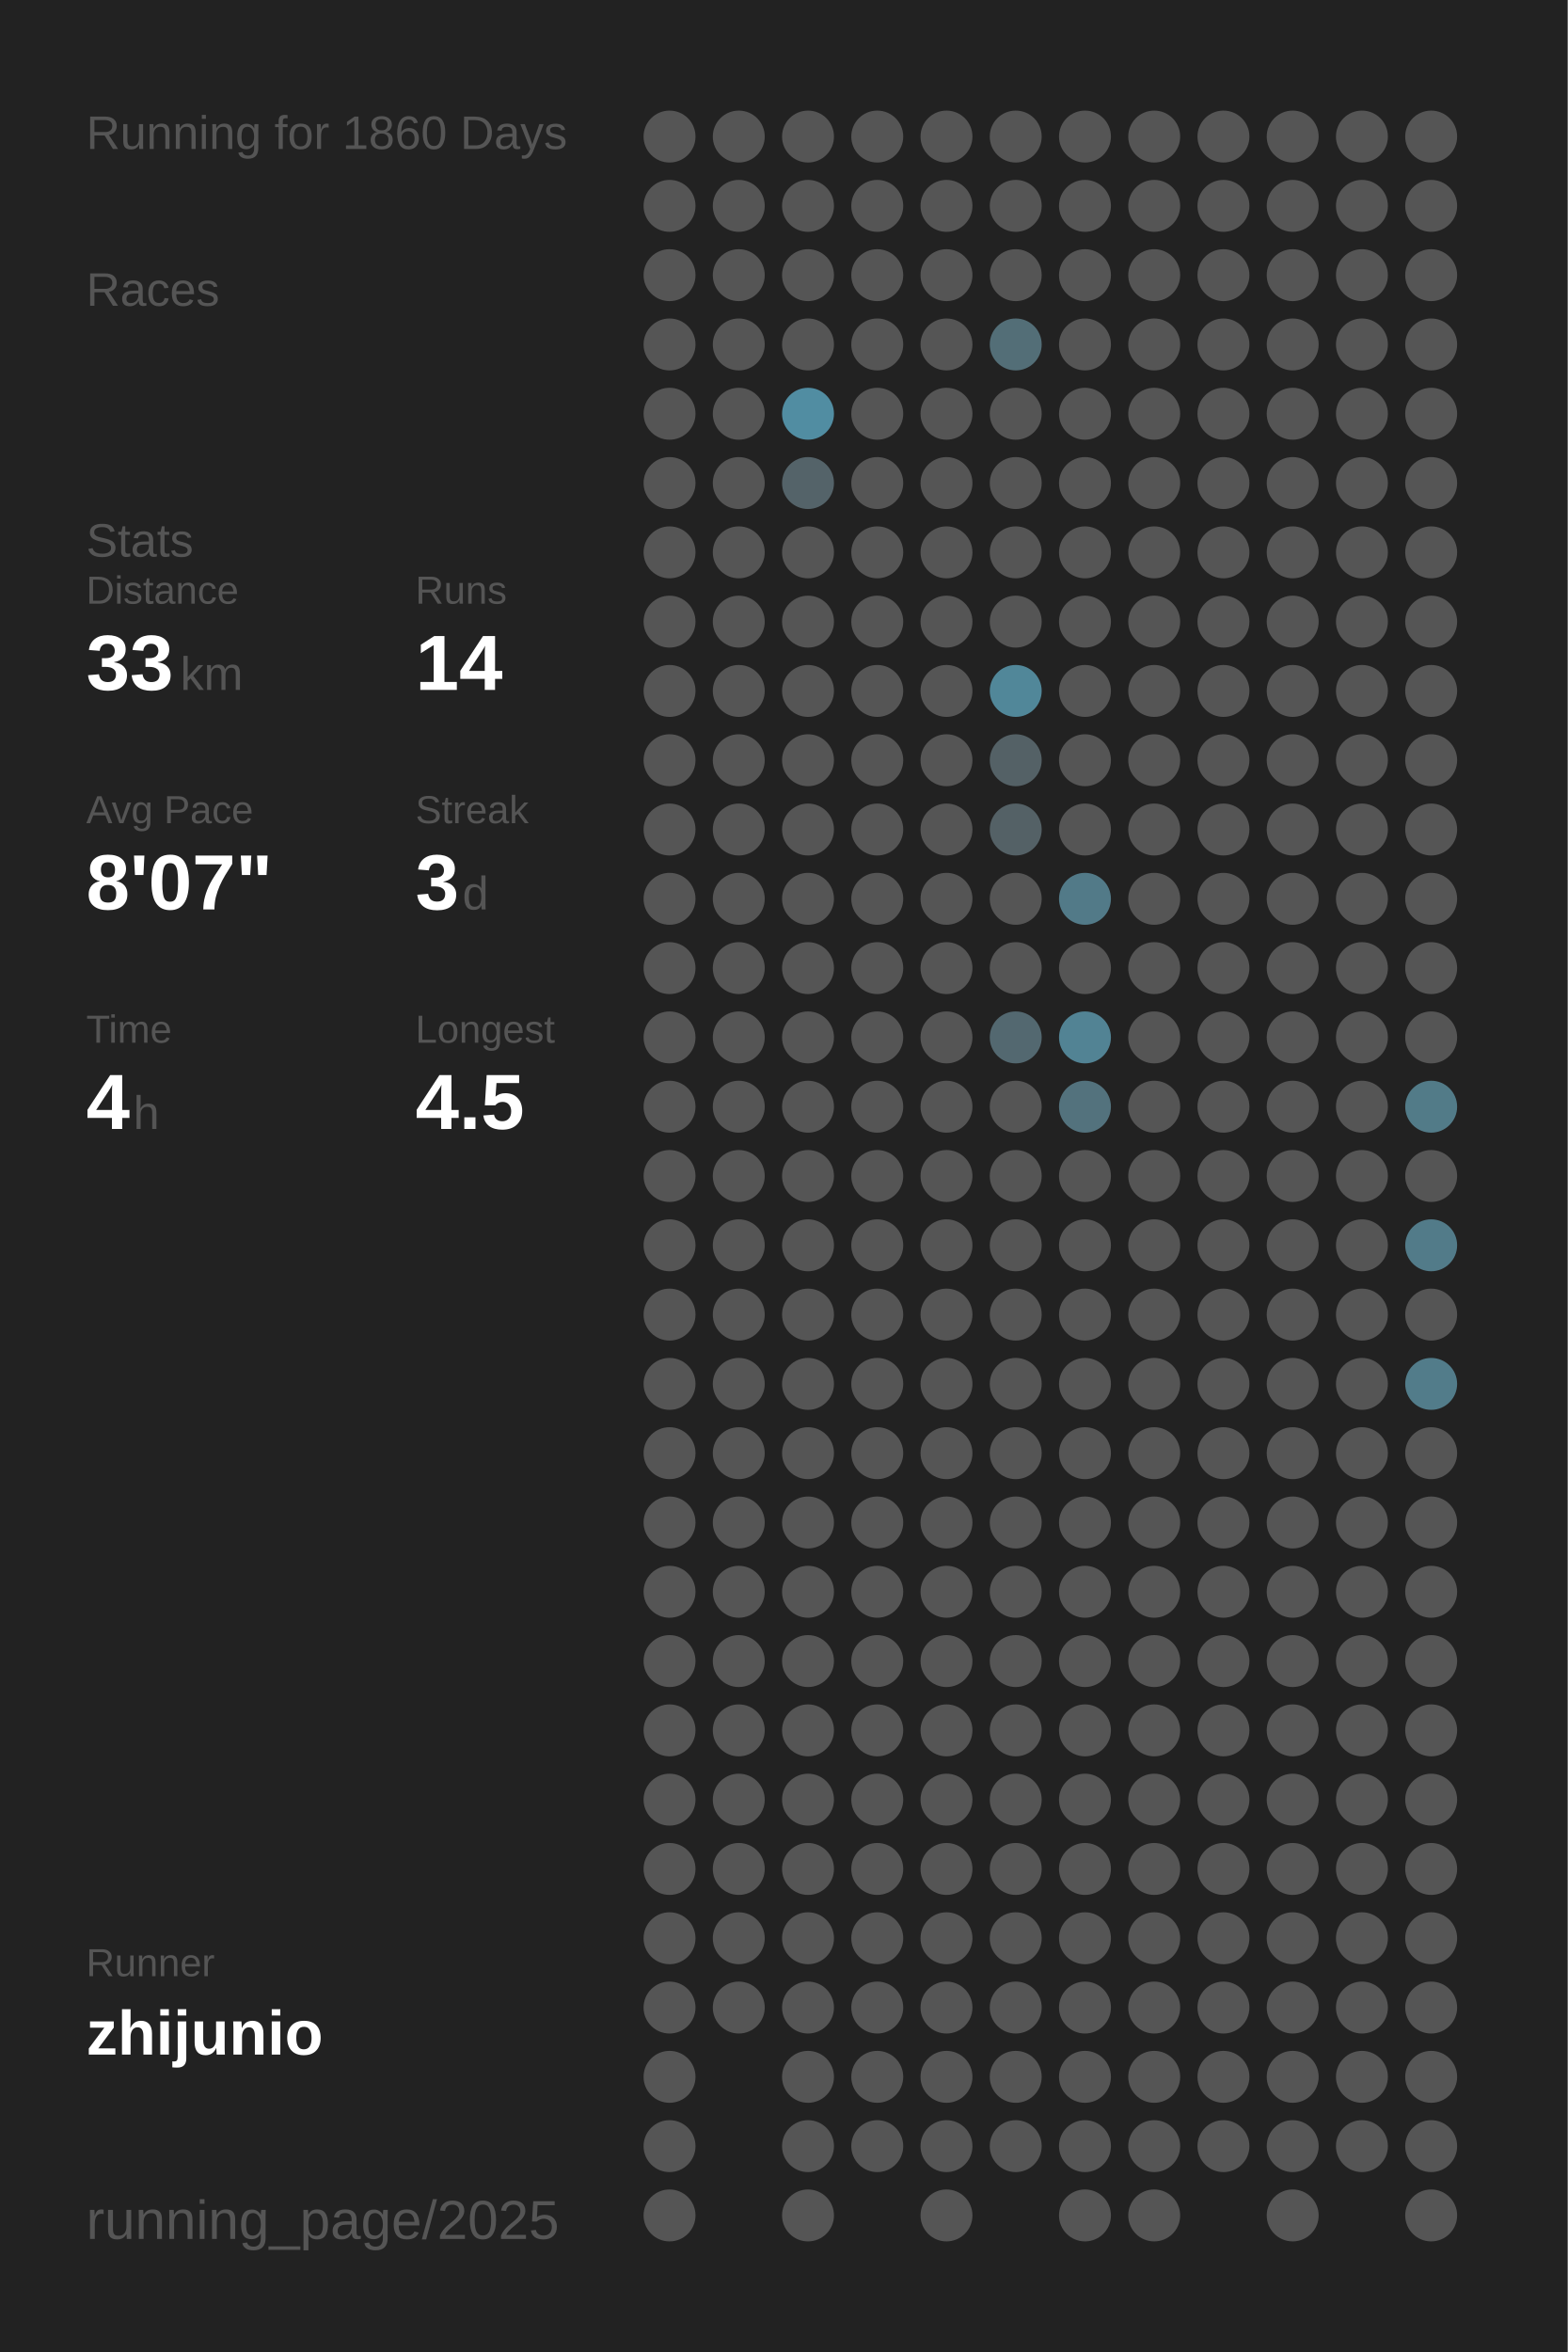
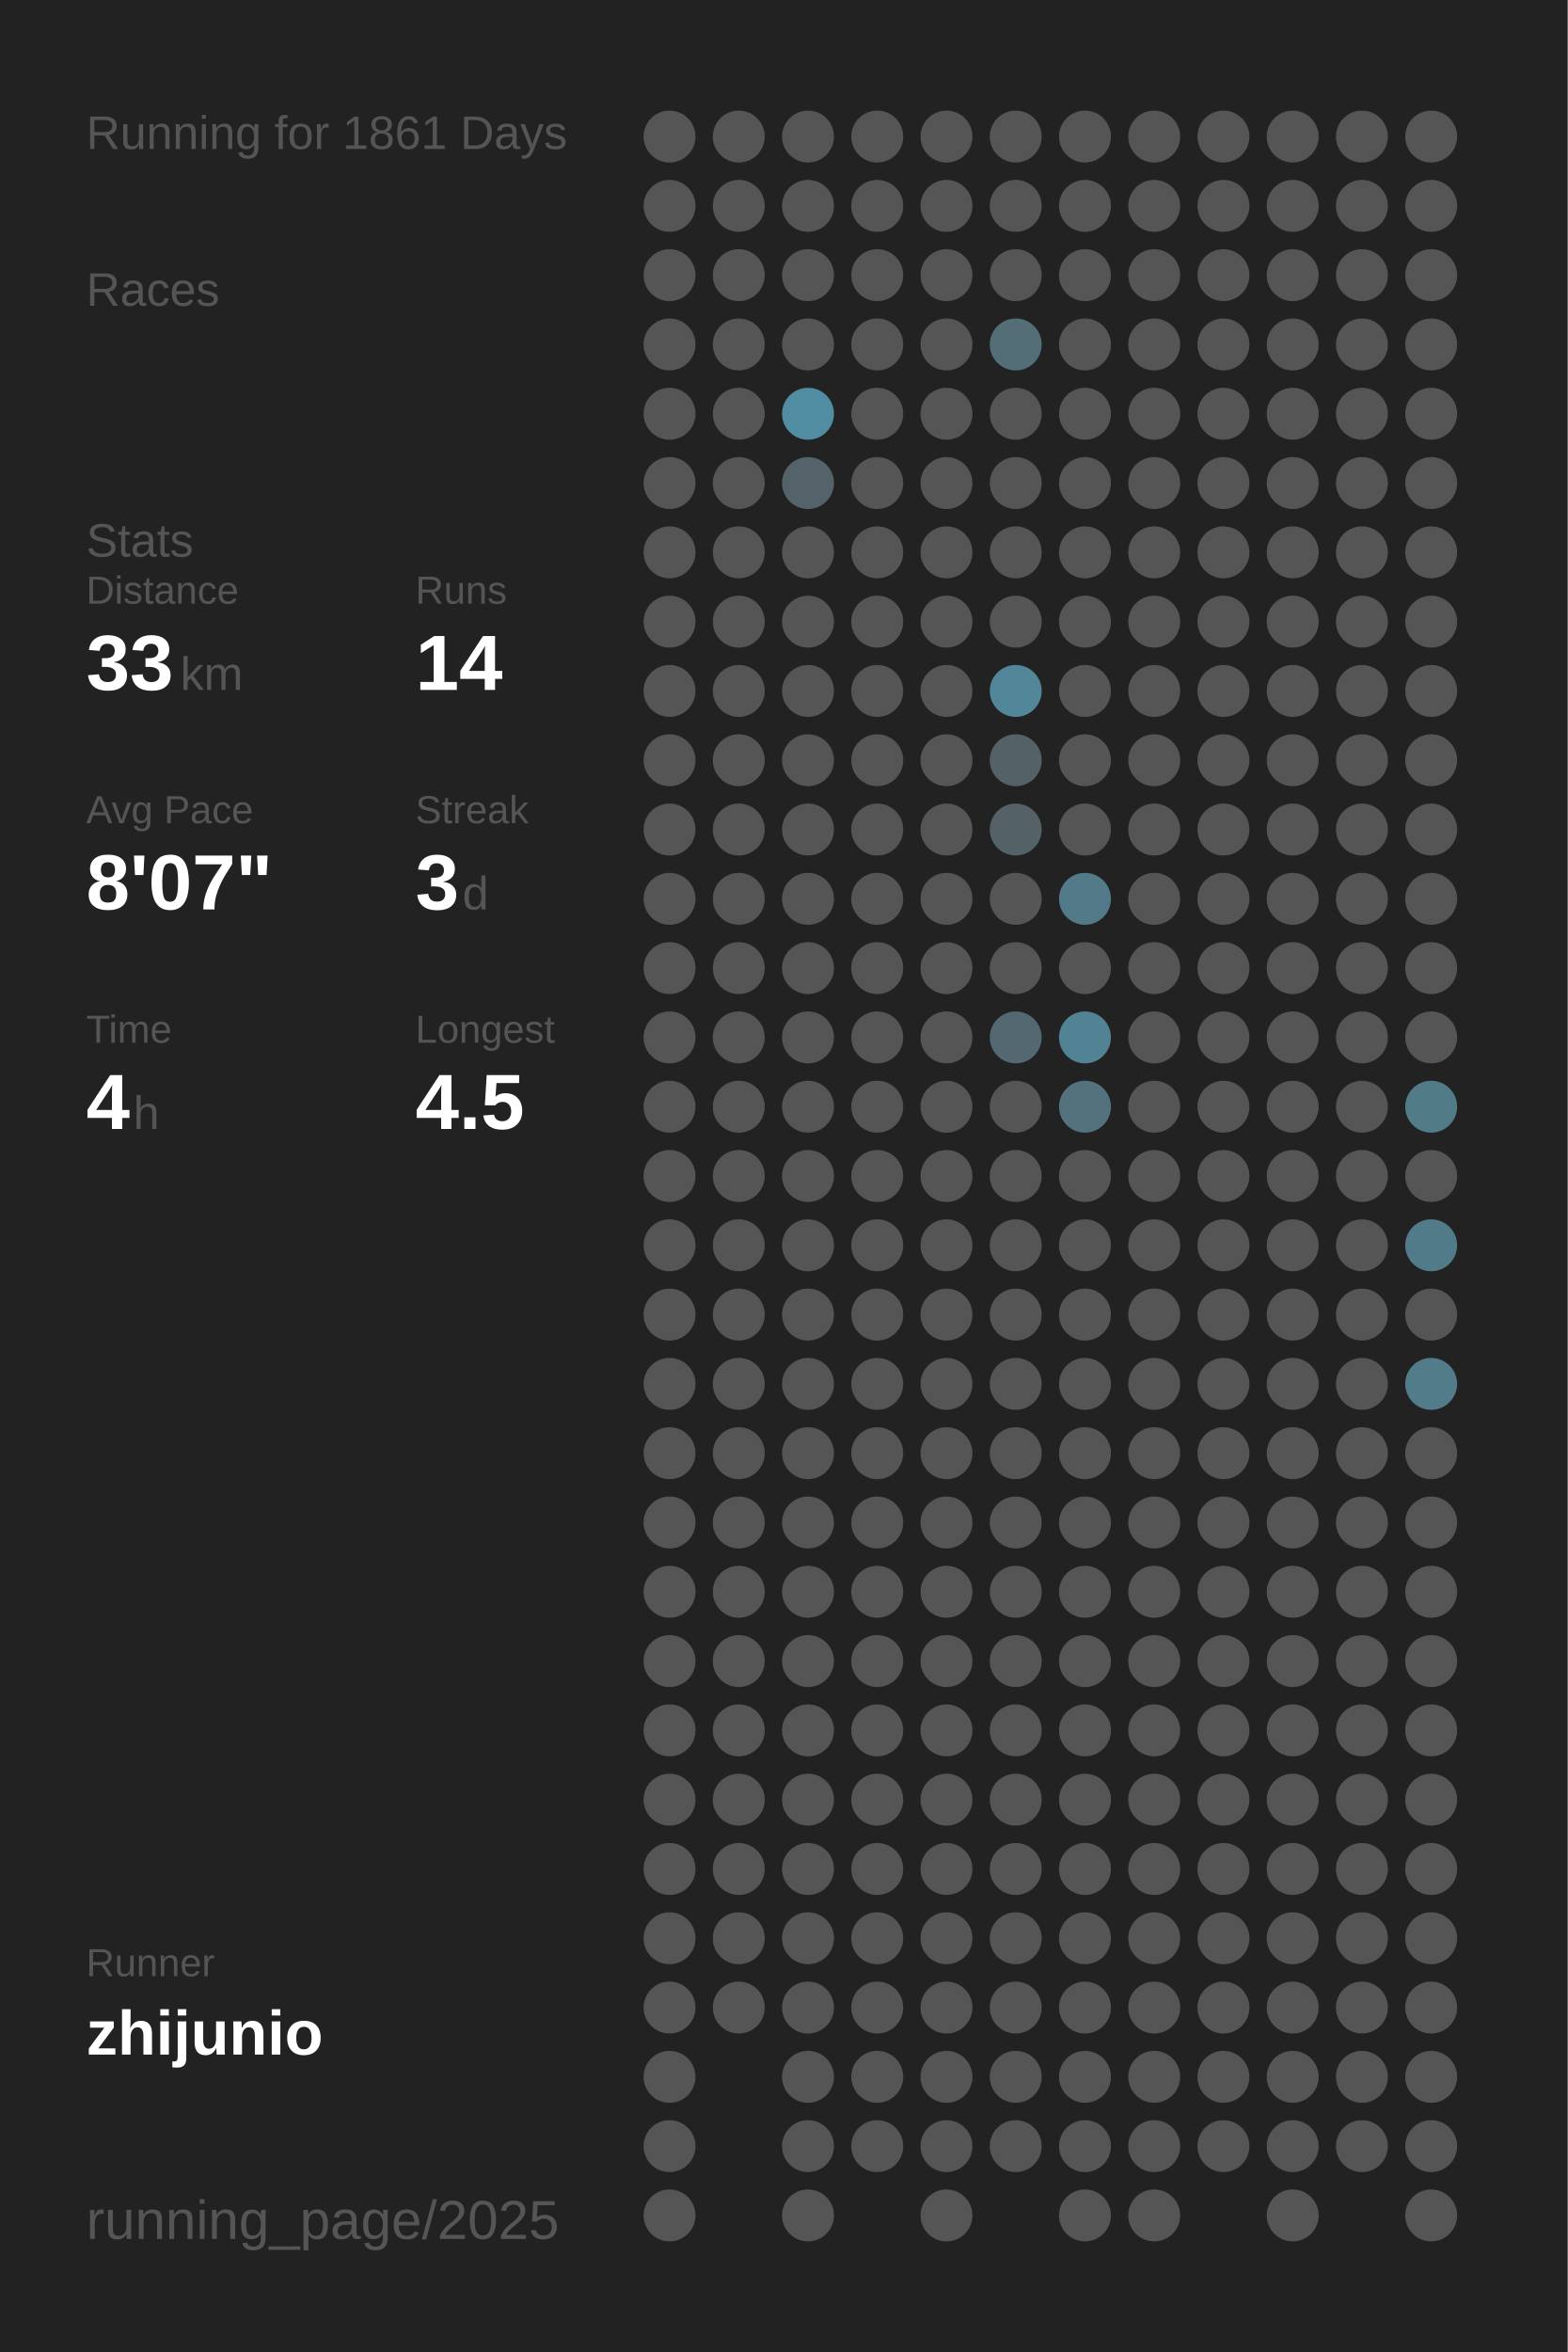
<svg xmlns="http://www.w3.org/2000/svg" baseProfile="full" height="300mm" version="1.1" viewBox="0,0,200,300" width="200mm">
  <defs />
  <rect fill="#222222" height="300" width="200" x="0" y="0" />
-   <text fill="#555555" style="font-size:6px; font-family:Arial;" x="11" y="19">Running for 1860 Days</text>
+   <text fill="#555555" style="font-size:6px; font-family:Arial;" x="11" y="19">Running for 1861 Days</text>
  <text fill="#555555" style="font-size:6px; font-family:Arial;" x="11" y="39">Races</text>
  <text fill="#555555" style="font-size:6px; font-family:Arial;" x="11" y="71">Stats</text>
  <text fill="#555555" style="font-size:5px; font-family:Arial;" x="11" y="77">Distance</text>
  <text fill="#FFFFFF" style="font-size:10px; font-family:Arial; font-weight:bold;" x="11" y="88">33</text>
  <text fill="#555555" style="font-size:6px; font-family:Arial;" x="23" y="88">km</text>
  <text fill="#555555" style="font-size:5px; font-family:Arial;" x="53" y="77">Runs</text>
  <text fill="#FFFFFF" style="font-size:10px; font-family:Arial; font-weight:bold;" x="53" y="88">14</text>
  <text fill="#555555" style="font-size:5px; font-family:Arial;" x="11" y="105">Avg Pace</text>
  <text fill="#FFFFFF" style="font-size:10px; font-family:Arial; font-weight:bold;" x="11" y="116">8'07"</text>
  <text fill="#555555" style="font-size:5px; font-family:Arial;" x="53" y="105">Streak</text>
  <text fill="#FFFFFF" style="font-size:10px; font-family:Arial; font-weight:bold;" x="53" y="116">3</text>
  <text fill="#555555" style="font-size:6px; font-family:Arial;" x="59" y="116">d</text>
  <text fill="#555555" style="font-size:5px; font-family:Arial;" x="11" y="133">Time</text>
  <text fill="#FFFFFF" style="font-size:10px; font-family:Arial; font-weight:bold;" x="11" y="144">4</text>
  <text fill="#555555" style="font-size:6px; font-family:Arial;" x="17" y="144">h</text>
  <text fill="#555555" style="font-size:5px; font-family:Arial;" x="53" y="133">Longest</text>
  <text fill="#FFFFFF" style="font-size:10px; font-family:Arial; font-weight:bold;" x="53" y="144">4.5</text>
  <text fill="#555555" style="font-size:5px; font-family:Arial;" x="11" y="252.065">Runner</text>
  <text fill="#FFFFFF" style="font-size:8px; font-family:Arial; font-weight:bold;" x="11" y="262.065">zhijunio</text>
  <text fill="#555555" style="font-size:7px; font-family:Arial;" x="11" y="285.581">running_page/2025</text>
  <circle cx="85.417" cy="17.419" fill="#555555" r="3.312" />
  <circle cx="85.417" cy="26.258" fill="#555555" r="3.312" />
  <circle cx="85.417" cy="35.097" fill="#555555" r="3.312" />
  <circle cx="85.417" cy="43.935" fill="#555555" r="3.312" />
  <circle cx="85.417" cy="52.774" fill="#555555" r="3.312" />
  <circle cx="85.417" cy="61.613" fill="#555555" r="3.312" />
  <circle cx="85.417" cy="70.452" fill="#555555" r="3.312" />
  <circle cx="85.417" cy="79.29" fill="#555555" r="3.312" />
  <circle cx="85.417" cy="88.129" fill="#555555" r="3.312" />
  <circle cx="85.417" cy="96.968" fill="#555555" r="3.312" />
  <circle cx="85.417" cy="105.806" fill="#555555" r="3.312" />
  <circle cx="85.417" cy="114.645" fill="#555555" r="3.312" />
  <circle cx="85.417" cy="123.484" fill="#555555" r="3.312" />
  <circle cx="85.417" cy="132.323" fill="#555555" r="3.312" />
  <circle cx="85.417" cy="141.161" fill="#555555" r="3.312" />
  <circle cx="85.417" cy="150" fill="#555555" r="3.312" />
  <circle cx="85.417" cy="158.839" fill="#555555" r="3.312" />
  <circle cx="85.417" cy="167.677" fill="#555555" r="3.312" />
  <circle cx="85.417" cy="176.516" fill="#555555" r="3.312" />
  <circle cx="85.417" cy="185.355" fill="#555555" r="3.312" />
  <circle cx="85.417" cy="194.194" fill="#555555" r="3.312" />
  <circle cx="85.417" cy="203.032" fill="#555555" r="3.312" />
  <circle cx="85.417" cy="211.871" fill="#555555" r="3.312" />
  <circle cx="85.417" cy="220.71" fill="#555555" r="3.312" />
  <circle cx="85.417" cy="229.548" fill="#555555" r="3.312" />
  <circle cx="85.417" cy="238.387" fill="#555555" r="3.312" />
  <circle cx="85.417" cy="247.226" fill="#555555" r="3.312" />
  <circle cx="85.417" cy="256.065" fill="#555555" r="3.312" />
  <circle cx="85.417" cy="264.903" fill="#555555" r="3.312" />
  <circle cx="85.417" cy="273.742" fill="#555555" r="3.312" />
  <circle cx="85.417" cy="282.581" fill="#555555" r="3.312" />
  <circle cx="94.25" cy="17.419" fill="#555555" r="3.312" />
  <circle cx="94.25" cy="26.258" fill="#555555" r="3.312" />
  <circle cx="94.25" cy="35.097" fill="#555555" r="3.312" />
  <circle cx="94.25" cy="43.935" fill="#555555" r="3.312" />
  <circle cx="94.25" cy="52.774" fill="#555555" r="3.312" />
  <circle cx="94.25" cy="61.613" fill="#555555" r="3.312" />
  <circle cx="94.25" cy="70.452" fill="#555555" r="3.312" />
  <circle cx="94.25" cy="79.29" fill="#555555" r="3.312" />
  <circle cx="94.25" cy="88.129" fill="#555555" r="3.312" />
  <circle cx="94.25" cy="96.968" fill="#555555" r="3.312" />
  <circle cx="94.25" cy="105.806" fill="#555555" r="3.312" />
  <circle cx="94.25" cy="114.645" fill="#555555" r="3.312" />
  <circle cx="94.25" cy="123.484" fill="#555555" r="3.312" />
  <circle cx="94.25" cy="132.323" fill="#555555" r="3.312" />
  <circle cx="94.25" cy="141.161" fill="#555555" r="3.312" />
  <circle cx="94.25" cy="150" fill="#555555" r="3.312" />
  <circle cx="94.25" cy="158.839" fill="#555555" r="3.312" />
  <circle cx="94.25" cy="167.677" fill="#555555" r="3.312" />
  <circle cx="94.25" cy="176.516" fill="#555555" r="3.312" />
  <circle cx="94.25" cy="185.355" fill="#555555" r="3.312" />
  <circle cx="94.25" cy="194.194" fill="#555555" r="3.312" />
  <circle cx="94.25" cy="203.032" fill="#555555" r="3.312" />
  <circle cx="94.25" cy="211.871" fill="#555555" r="3.312" />
  <circle cx="94.25" cy="220.71" fill="#555555" r="3.312" />
  <circle cx="94.25" cy="229.548" fill="#555555" r="3.312" />
  <circle cx="94.25" cy="238.387" fill="#555555" r="3.312" />
  <circle cx="94.25" cy="247.226" fill="#555555" r="3.312" />
  <circle cx="94.25" cy="256.065" fill="#555555" r="3.312" />
  <circle cx="103.083" cy="17.419" fill="#555555" r="3.312" />
  <circle cx="103.083" cy="26.258" fill="#555555" r="3.312" />
  <circle cx="103.083" cy="35.097" fill="#555555" r="3.312" />
  <circle cx="103.083" cy="43.935" fill="#555555" r="3.312" />
  <circle cx="103.083" cy="52.774" fill="#518da2" r="3.312" />
  <circle cx="103.083" cy="61.613" fill="#546369" r="3.312" />
  <circle cx="103.083" cy="70.452" fill="#555555" r="3.312" />
  <circle cx="103.083" cy="79.29" fill="#555555" r="3.312" />
  <circle cx="103.083" cy="88.129" fill="#555555" r="3.312" />
  <circle cx="103.083" cy="96.968" fill="#555555" r="3.312" />
  <circle cx="103.083" cy="105.806" fill="#555555" r="3.312" />
  <circle cx="103.083" cy="114.645" fill="#555555" r="3.312" />
  <circle cx="103.083" cy="123.484" fill="#555555" r="3.312" />
  <circle cx="103.083" cy="132.323" fill="#555555" r="3.312" />
  <circle cx="103.083" cy="141.161" fill="#555555" r="3.312" />
  <circle cx="103.083" cy="150" fill="#555555" r="3.312" />
  <circle cx="103.083" cy="158.839" fill="#555555" r="3.312" />
  <circle cx="103.083" cy="167.677" fill="#555555" r="3.312" />
  <circle cx="103.083" cy="176.516" fill="#555555" r="3.312" />
  <circle cx="103.083" cy="185.355" fill="#555555" r="3.312" />
  <circle cx="103.083" cy="194.194" fill="#555555" r="3.312" />
  <circle cx="103.083" cy="203.032" fill="#555555" r="3.312" />
  <circle cx="103.083" cy="211.871" fill="#555555" r="3.312" />
  <circle cx="103.083" cy="220.71" fill="#555555" r="3.312" />
  <circle cx="103.083" cy="229.548" fill="#555555" r="3.312" />
  <circle cx="103.083" cy="238.387" fill="#555555" r="3.312" />
  <circle cx="103.083" cy="247.226" fill="#555555" r="3.312" />
  <circle cx="103.083" cy="256.065" fill="#555555" r="3.312" />
  <circle cx="103.083" cy="264.903" fill="#555555" r="3.312" />
  <circle cx="103.083" cy="273.742" fill="#555555" r="3.312" />
  <circle cx="103.083" cy="282.581" fill="#555555" r="3.312" />
  <circle cx="111.917" cy="17.419" fill="#555555" r="3.312" />
  <circle cx="111.917" cy="26.258" fill="#555555" r="3.312" />
  <circle cx="111.917" cy="35.097" fill="#555555" r="3.312" />
  <circle cx="111.917" cy="43.935" fill="#555555" r="3.312" />
  <circle cx="111.917" cy="52.774" fill="#555555" r="3.312" />
  <circle cx="111.917" cy="61.613" fill="#555555" r="3.312" />
  <circle cx="111.917" cy="70.452" fill="#555555" r="3.312" />
  <circle cx="111.917" cy="79.29" fill="#555555" r="3.312" />
  <circle cx="111.917" cy="88.129" fill="#555555" r="3.312" />
  <circle cx="111.917" cy="96.968" fill="#555555" r="3.312" />
  <circle cx="111.917" cy="105.806" fill="#555555" r="3.312" />
  <circle cx="111.917" cy="114.645" fill="#555555" r="3.312" />
  <circle cx="111.917" cy="123.484" fill="#555555" r="3.312" />
  <circle cx="111.917" cy="132.323" fill="#555555" r="3.312" />
  <circle cx="111.917" cy="141.161" fill="#555555" r="3.312" />
  <circle cx="111.917" cy="150" fill="#555555" r="3.312" />
  <circle cx="111.917" cy="158.839" fill="#555555" r="3.312" />
  <circle cx="111.917" cy="167.677" fill="#555555" r="3.312" />
  <circle cx="111.917" cy="176.516" fill="#555555" r="3.312" />
  <circle cx="111.917" cy="185.355" fill="#555555" r="3.312" />
  <circle cx="111.917" cy="194.194" fill="#555555" r="3.312" />
  <circle cx="111.917" cy="203.032" fill="#555555" r="3.312" />
  <circle cx="111.917" cy="211.871" fill="#555555" r="3.312" />
  <circle cx="111.917" cy="220.71" fill="#555555" r="3.312" />
  <circle cx="111.917" cy="229.548" fill="#555555" r="3.312" />
  <circle cx="111.917" cy="238.387" fill="#555555" r="3.312" />
  <circle cx="111.917" cy="247.226" fill="#555555" r="3.312" />
  <circle cx="111.917" cy="256.065" fill="#555555" r="3.312" />
  <circle cx="111.917" cy="264.903" fill="#555555" r="3.312" />
  <circle cx="111.917" cy="273.742" fill="#555555" r="3.312" />
  <circle cx="120.75" cy="17.419" fill="#555555" r="3.312" />
  <circle cx="120.75" cy="26.258" fill="#555555" r="3.312" />
  <circle cx="120.75" cy="35.097" fill="#555555" r="3.312" />
  <circle cx="120.75" cy="43.935" fill="#555555" r="3.312" />
  <circle cx="120.75" cy="52.774" fill="#555555" r="3.312" />
  <circle cx="120.75" cy="61.613" fill="#555555" r="3.312" />
  <circle cx="120.75" cy="70.452" fill="#555555" r="3.312" />
  <circle cx="120.75" cy="79.29" fill="#555555" r="3.312" />
  <circle cx="120.75" cy="88.129" fill="#555555" r="3.312" />
  <circle cx="120.75" cy="96.968" fill="#555555" r="3.312" />
  <circle cx="120.75" cy="105.806" fill="#555555" r="3.312" />
  <circle cx="120.75" cy="114.645" fill="#555555" r="3.312" />
  <circle cx="120.75" cy="123.484" fill="#555555" r="3.312" />
  <circle cx="120.75" cy="132.323" fill="#555555" r="3.312" />
  <circle cx="120.75" cy="141.161" fill="#555555" r="3.312" />
  <circle cx="120.75" cy="150" fill="#555555" r="3.312" />
  <circle cx="120.75" cy="158.839" fill="#555555" r="3.312" />
  <circle cx="120.75" cy="167.677" fill="#555555" r="3.312" />
  <circle cx="120.75" cy="176.516" fill="#555555" r="3.312" />
  <circle cx="120.75" cy="185.355" fill="#555555" r="3.312" />
  <circle cx="120.75" cy="194.194" fill="#555555" r="3.312" />
  <circle cx="120.75" cy="203.032" fill="#555555" r="3.312" />
  <circle cx="120.75" cy="211.871" fill="#555555" r="3.312" />
  <circle cx="120.75" cy="220.71" fill="#555555" r="3.312" />
  <circle cx="120.75" cy="229.548" fill="#555555" r="3.312" />
  <circle cx="120.75" cy="238.387" fill="#555555" r="3.312" />
  <circle cx="120.75" cy="247.226" fill="#555555" r="3.312" />
  <circle cx="120.75" cy="256.065" fill="#555555" r="3.312" />
  <circle cx="120.75" cy="264.903" fill="#555555" r="3.312" />
  <circle cx="120.75" cy="273.742" fill="#555555" r="3.312" />
  <circle cx="120.75" cy="282.581" fill="#555555" r="3.312" />
  <circle cx="129.583" cy="17.419" fill="#555555" r="3.312" />
  <circle cx="129.583" cy="26.258" fill="#555555" r="3.312" />
  <circle cx="129.583" cy="35.097" fill="#555555" r="3.312" />
  <circle cx="129.583" cy="43.935" fill="#536e77" r="3.312" />
  <circle cx="129.583" cy="52.774" fill="#555555" r="3.312" />
  <circle cx="129.583" cy="61.613" fill="#555555" r="3.312" />
  <circle cx="129.583" cy="70.452" fill="#555555" r="3.312" />
  <circle cx="129.583" cy="79.29" fill="#555555" r="3.312" />
  <circle cx="129.583" cy="88.129" fill="#518799" r="3.312" />
  <circle cx="129.583" cy="96.968" fill="#546166" r="3.312" />
  <circle cx="129.583" cy="105.806" fill="#546166" r="3.312" />
  <circle cx="129.583" cy="114.645" fill="#555555" r="3.312" />
  <circle cx="129.583" cy="123.484" fill="#555555" r="3.312" />
  <circle cx="129.583" cy="132.323" fill="#536870" r="3.312" />
  <circle cx="129.583" cy="141.161" fill="#555555" r="3.312" />
  <circle cx="129.583" cy="150" fill="#555555" r="3.312" />
  <circle cx="129.583" cy="158.839" fill="#555555" r="3.312" />
  <circle cx="129.583" cy="167.677" fill="#555555" r="3.312" />
  <circle cx="129.583" cy="176.516" fill="#555555" r="3.312" />
  <circle cx="129.583" cy="185.355" fill="#555555" r="3.312" />
  <circle cx="129.583" cy="194.194" fill="#555555" r="3.312" />
  <circle cx="129.583" cy="203.032" fill="#555555" r="3.312" />
  <circle cx="129.583" cy="211.871" fill="#555555" r="3.312" />
  <circle cx="129.583" cy="220.71" fill="#555555" r="3.312" />
  <circle cx="129.583" cy="229.548" fill="#555555" r="3.312" />
  <circle cx="129.583" cy="238.387" fill="#555555" r="3.312" />
  <circle cx="129.583" cy="247.226" fill="#555555" r="3.312" />
  <circle cx="129.583" cy="256.065" fill="#555555" r="3.312" />
  <circle cx="129.583" cy="264.903" fill="#555555" r="3.312" />
  <circle cx="129.583" cy="273.742" fill="#555555" r="3.312" />
  <circle cx="138.417" cy="17.419" fill="#555555" r="3.312" />
  <circle cx="138.417" cy="26.258" fill="#555555" r="3.312" />
  <circle cx="138.417" cy="35.097" fill="#555555" r="3.312" />
  <circle cx="138.417" cy="43.935" fill="#555555" r="3.312" />
  <circle cx="138.417" cy="52.774" fill="#555555" r="3.312" />
  <circle cx="138.417" cy="61.613" fill="#555555" r="3.312" />
  <circle cx="138.417" cy="70.452" fill="#555555" r="3.312" />
  <circle cx="138.417" cy="79.29" fill="#555555" r="3.312" />
  <circle cx="138.417" cy="88.129" fill="#555555" r="3.312" />
  <circle cx="138.417" cy="96.968" fill="#555555" r="3.312" />
  <circle cx="138.417" cy="105.806" fill="#555555" r="3.312" />
  <circle cx="138.417" cy="114.645" fill="#527a88" r="3.312" />
  <circle cx="138.417" cy="123.484" fill="#555555" r="3.312" />
  <circle cx="138.417" cy="132.323" fill="#528394" r="3.312" />
  <circle cx="138.417" cy="141.161" fill="#53727d" r="3.312" />
  <circle cx="138.417" cy="150" fill="#555555" r="3.312" />
  <circle cx="138.417" cy="158.839" fill="#555555" r="3.312" />
  <circle cx="138.417" cy="167.677" fill="#555555" r="3.312" />
  <circle cx="138.417" cy="176.516" fill="#555555" r="3.312" />
  <circle cx="138.417" cy="185.355" fill="#555555" r="3.312" />
  <circle cx="138.417" cy="194.194" fill="#555555" r="3.312" />
  <circle cx="138.417" cy="203.032" fill="#555555" r="3.312" />
  <circle cx="138.417" cy="211.871" fill="#555555" r="3.312" />
  <circle cx="138.417" cy="220.71" fill="#555555" r="3.312" />
  <circle cx="138.417" cy="229.548" fill="#555555" r="3.312" />
  <circle cx="138.417" cy="238.387" fill="#555555" r="3.312" />
  <circle cx="138.417" cy="247.226" fill="#555555" r="3.312" />
  <circle cx="138.417" cy="256.065" fill="#555555" r="3.312" />
  <circle cx="138.417" cy="264.903" fill="#555555" r="3.312" />
  <circle cx="138.417" cy="273.742" fill="#555555" r="3.312" />
  <circle cx="138.417" cy="282.581" fill="#555555" r="3.312" />
  <circle cx="147.25" cy="17.419" fill="#555555" r="3.312" />
  <circle cx="147.25" cy="26.258" fill="#555555" r="3.312" />
  <circle cx="147.25" cy="35.097" fill="#555555" r="3.312" />
  <circle cx="147.25" cy="43.935" fill="#555555" r="3.312" />
  <circle cx="147.25" cy="52.774" fill="#555555" r="3.312" />
  <circle cx="147.25" cy="61.613" fill="#555555" r="3.312" />
  <circle cx="147.25" cy="70.452" fill="#555555" r="3.312" />
  <circle cx="147.25" cy="79.29" fill="#555555" r="3.312" />
  <circle cx="147.25" cy="88.129" fill="#555555" r="3.312" />
  <circle cx="147.25" cy="96.968" fill="#555555" r="3.312" />
  <circle cx="147.25" cy="105.806" fill="#555555" r="3.312" />
  <circle cx="147.25" cy="114.645" fill="#555555" r="3.312" />
  <circle cx="147.25" cy="123.484" fill="#555555" r="3.312" />
  <circle cx="147.25" cy="132.323" fill="#555555" r="3.312" />
  <circle cx="147.25" cy="141.161" fill="#555555" r="3.312" />
  <circle cx="147.25" cy="150" fill="#555555" r="3.312" />
  <circle cx="147.25" cy="158.839" fill="#555555" r="3.312" />
  <circle cx="147.25" cy="167.677" fill="#555555" r="3.312" />
  <circle cx="147.25" cy="176.516" fill="#555555" r="3.312" />
  <circle cx="147.25" cy="185.355" fill="#555555" r="3.312" />
  <circle cx="147.25" cy="194.194" fill="#555555" r="3.312" />
  <circle cx="147.25" cy="203.032" fill="#555555" r="3.312" />
  <circle cx="147.25" cy="211.871" fill="#555555" r="3.312" />
  <circle cx="147.25" cy="220.71" fill="#555555" r="3.312" />
  <circle cx="147.25" cy="229.548" fill="#555555" r="3.312" />
  <circle cx="147.25" cy="238.387" fill="#555555" r="3.312" />
  <circle cx="147.25" cy="247.226" fill="#555555" r="3.312" />
  <circle cx="147.25" cy="256.065" fill="#555555" r="3.312" />
  <circle cx="147.25" cy="264.903" fill="#555555" r="3.312" />
  <circle cx="147.25" cy="273.742" fill="#555555" r="3.312" />
  <circle cx="147.25" cy="282.581" fill="#555555" r="3.312" />
  <circle cx="156.083" cy="17.419" fill="#555555" r="3.312" />
  <circle cx="156.083" cy="26.258" fill="#555555" r="3.312" />
  <circle cx="156.083" cy="35.097" fill="#555555" r="3.312" />
  <circle cx="156.083" cy="43.935" fill="#555555" r="3.312" />
  <circle cx="156.083" cy="52.774" fill="#555555" r="3.312" />
  <circle cx="156.083" cy="61.613" fill="#555555" r="3.312" />
  <circle cx="156.083" cy="70.452" fill="#555555" r="3.312" />
  <circle cx="156.083" cy="79.29" fill="#555555" r="3.312" />
  <circle cx="156.083" cy="88.129" fill="#555555" r="3.312" />
  <circle cx="156.083" cy="96.968" fill="#555555" r="3.312" />
  <circle cx="156.083" cy="105.806" fill="#555555" r="3.312" />
  <circle cx="156.083" cy="114.645" fill="#555555" r="3.312" />
  <circle cx="156.083" cy="123.484" fill="#555555" r="3.312" />
  <circle cx="156.083" cy="132.323" fill="#555555" r="3.312" />
  <circle cx="156.083" cy="141.161" fill="#555555" r="3.312" />
  <circle cx="156.083" cy="150" fill="#555555" r="3.312" />
  <circle cx="156.083" cy="158.839" fill="#555555" r="3.312" />
  <circle cx="156.083" cy="167.677" fill="#555555" r="3.312" />
  <circle cx="156.083" cy="176.516" fill="#555555" r="3.312" />
  <circle cx="156.083" cy="185.355" fill="#555555" r="3.312" />
  <circle cx="156.083" cy="194.194" fill="#555555" r="3.312" />
  <circle cx="156.083" cy="203.032" fill="#555555" r="3.312" />
  <circle cx="156.083" cy="211.871" fill="#555555" r="3.312" />
  <circle cx="156.083" cy="220.71" fill="#555555" r="3.312" />
  <circle cx="156.083" cy="229.548" fill="#555555" r="3.312" />
  <circle cx="156.083" cy="238.387" fill="#555555" r="3.312" />
  <circle cx="156.083" cy="247.226" fill="#555555" r="3.312" />
  <circle cx="156.083" cy="256.065" fill="#555555" r="3.312" />
  <circle cx="156.083" cy="264.903" fill="#555555" r="3.312" />
  <circle cx="156.083" cy="273.742" fill="#555555" r="3.312" />
  <circle cx="164.917" cy="17.419" fill="#555555" r="3.312" />
  <circle cx="164.917" cy="26.258" fill="#555555" r="3.312" />
  <circle cx="164.917" cy="35.097" fill="#555555" r="3.312" />
  <circle cx="164.917" cy="43.935" fill="#555555" r="3.312" />
  <circle cx="164.917" cy="52.774" fill="#555555" r="3.312" />
  <circle cx="164.917" cy="61.613" fill="#555555" r="3.312" />
  <circle cx="164.917" cy="70.452" fill="#555555" r="3.312" />
  <circle cx="164.917" cy="79.29" fill="#555555" r="3.312" />
  <circle cx="164.917" cy="88.129" fill="#555555" r="3.312" />
  <circle cx="164.917" cy="96.968" fill="#555555" r="3.312" />
  <circle cx="164.917" cy="105.806" fill="#555555" r="3.312" />
  <circle cx="164.917" cy="114.645" fill="#555555" r="3.312" />
  <circle cx="164.917" cy="123.484" fill="#555555" r="3.312" />
  <circle cx="164.917" cy="132.323" fill="#555555" r="3.312" />
  <circle cx="164.917" cy="141.161" fill="#555555" r="3.312" />
  <circle cx="164.917" cy="150" fill="#555555" r="3.312" />
  <circle cx="164.917" cy="158.839" fill="#555555" r="3.312" />
  <circle cx="164.917" cy="167.677" fill="#555555" r="3.312" />
  <circle cx="164.917" cy="176.516" fill="#555555" r="3.312" />
  <circle cx="164.917" cy="185.355" fill="#555555" r="3.312" />
  <circle cx="164.917" cy="194.194" fill="#555555" r="3.312" />
  <circle cx="164.917" cy="203.032" fill="#555555" r="3.312" />
  <circle cx="164.917" cy="211.871" fill="#555555" r="3.312" />
  <circle cx="164.917" cy="220.71" fill="#555555" r="3.312" />
  <circle cx="164.917" cy="229.548" fill="#555555" r="3.312" />
  <circle cx="164.917" cy="238.387" fill="#555555" r="3.312" />
  <circle cx="164.917" cy="247.226" fill="#555555" r="3.312" />
  <circle cx="164.917" cy="256.065" fill="#555555" r="3.312" />
  <circle cx="164.917" cy="264.903" fill="#555555" r="3.312" />
  <circle cx="164.917" cy="273.742" fill="#555555" r="3.312" />
  <circle cx="164.917" cy="282.581" fill="#555555" r="3.312" />
  <circle cx="173.75" cy="17.419" fill="#555555" r="3.312" />
  <circle cx="173.75" cy="26.258" fill="#555555" r="3.312" />
  <circle cx="173.75" cy="35.097" fill="#555555" r="3.312" />
  <circle cx="173.75" cy="43.935" fill="#555555" r="3.312" />
  <circle cx="173.75" cy="52.774" fill="#555555" r="3.312" />
  <circle cx="173.75" cy="61.613" fill="#555555" r="3.312" />
  <circle cx="173.75" cy="70.452" fill="#555555" r="3.312" />
  <circle cx="173.75" cy="79.29" fill="#555555" r="3.312" />
  <circle cx="173.75" cy="88.129" fill="#555555" r="3.312" />
  <circle cx="173.75" cy="96.968" fill="#555555" r="3.312" />
  <circle cx="173.75" cy="105.806" fill="#555555" r="3.312" />
  <circle cx="173.75" cy="114.645" fill="#555555" r="3.312" />
  <circle cx="173.75" cy="123.484" fill="#555555" r="3.312" />
  <circle cx="173.75" cy="132.323" fill="#555555" r="3.312" />
  <circle cx="173.75" cy="141.161" fill="#555555" r="3.312" />
  <circle cx="173.75" cy="150" fill="#555555" r="3.312" />
  <circle cx="173.75" cy="158.839" fill="#555555" r="3.312" />
  <circle cx="173.75" cy="167.677" fill="#555555" r="3.312" />
  <circle cx="173.75" cy="176.516" fill="#555555" r="3.312" />
  <circle cx="173.75" cy="185.355" fill="#555555" r="3.312" />
  <circle cx="173.75" cy="194.194" fill="#555555" r="3.312" />
  <circle cx="173.75" cy="203.032" fill="#555555" r="3.312" />
  <circle cx="173.75" cy="211.871" fill="#555555" r="3.312" />
  <circle cx="173.75" cy="220.71" fill="#555555" r="3.312" />
  <circle cx="173.75" cy="229.548" fill="#555555" r="3.312" />
  <circle cx="173.75" cy="238.387" fill="#555555" r="3.312" />
  <circle cx="173.75" cy="247.226" fill="#555555" r="3.312" />
  <circle cx="173.75" cy="256.065" fill="#555555" r="3.312" />
  <circle cx="173.75" cy="264.903" fill="#555555" r="3.312" />
  <circle cx="173.75" cy="273.742" fill="#555555" r="3.312" />
  <circle cx="182.583" cy="17.419" fill="#555555" r="3.312" />
  <circle cx="182.583" cy="26.258" fill="#555555" r="3.312" />
  <circle cx="182.583" cy="35.097" fill="#555555" r="3.312" />
  <circle cx="182.583" cy="43.935" fill="#555555" r="3.312" />
  <circle cx="182.583" cy="52.774" fill="#555555" r="3.312" />
  <circle cx="182.583" cy="61.613" fill="#555555" r="3.312" />
  <circle cx="182.583" cy="70.452" fill="#555555" r="3.312" />
  <circle cx="182.583" cy="79.29" fill="#555555" r="3.312" />
  <circle cx="182.583" cy="88.129" fill="#555555" r="3.312" />
  <circle cx="182.583" cy="96.968" fill="#555555" r="3.312" />
  <circle cx="182.583" cy="105.806" fill="#555555" r="3.312" />
  <circle cx="182.583" cy="114.645" fill="#555555" r="3.312" />
  <circle cx="182.583" cy="123.484" fill="#555555" r="3.312" />
  <circle cx="182.583" cy="132.323" fill="#555555" r="3.312" />
  <circle cx="182.583" cy="141.161" fill="#527b88" r="3.312" />
  <circle cx="182.583" cy="150" fill="#555555" r="3.312" />
  <circle cx="182.583" cy="158.839" fill="#527b89" r="3.312" />
  <circle cx="182.583" cy="167.677" fill="#555555" r="3.312" />
  <circle cx="182.583" cy="176.516" fill="#527c8a" r="3.312" />
  <circle cx="182.583" cy="185.355" fill="#555555" r="3.312" />
  <circle cx="182.583" cy="194.194" fill="#555555" r="3.312" />
  <circle cx="182.583" cy="203.032" fill="#555555" r="3.312" />
  <circle cx="182.583" cy="211.871" fill="#555555" r="3.312" />
  <circle cx="182.583" cy="220.71" fill="#555555" r="3.312" />
  <circle cx="182.583" cy="229.548" fill="#555555" r="3.312" />
  <circle cx="182.583" cy="238.387" fill="#555555" r="3.312" />
  <circle cx="182.583" cy="247.226" fill="#555555" r="3.312" />
  <circle cx="182.583" cy="256.065" fill="#555555" r="3.312" />
  <circle cx="182.583" cy="264.903" fill="#555555" r="3.312" />
  <circle cx="182.583" cy="273.742" fill="#555555" r="3.312" />
  <circle cx="182.583" cy="282.581" fill="#555555" r="3.312" />
</svg>
